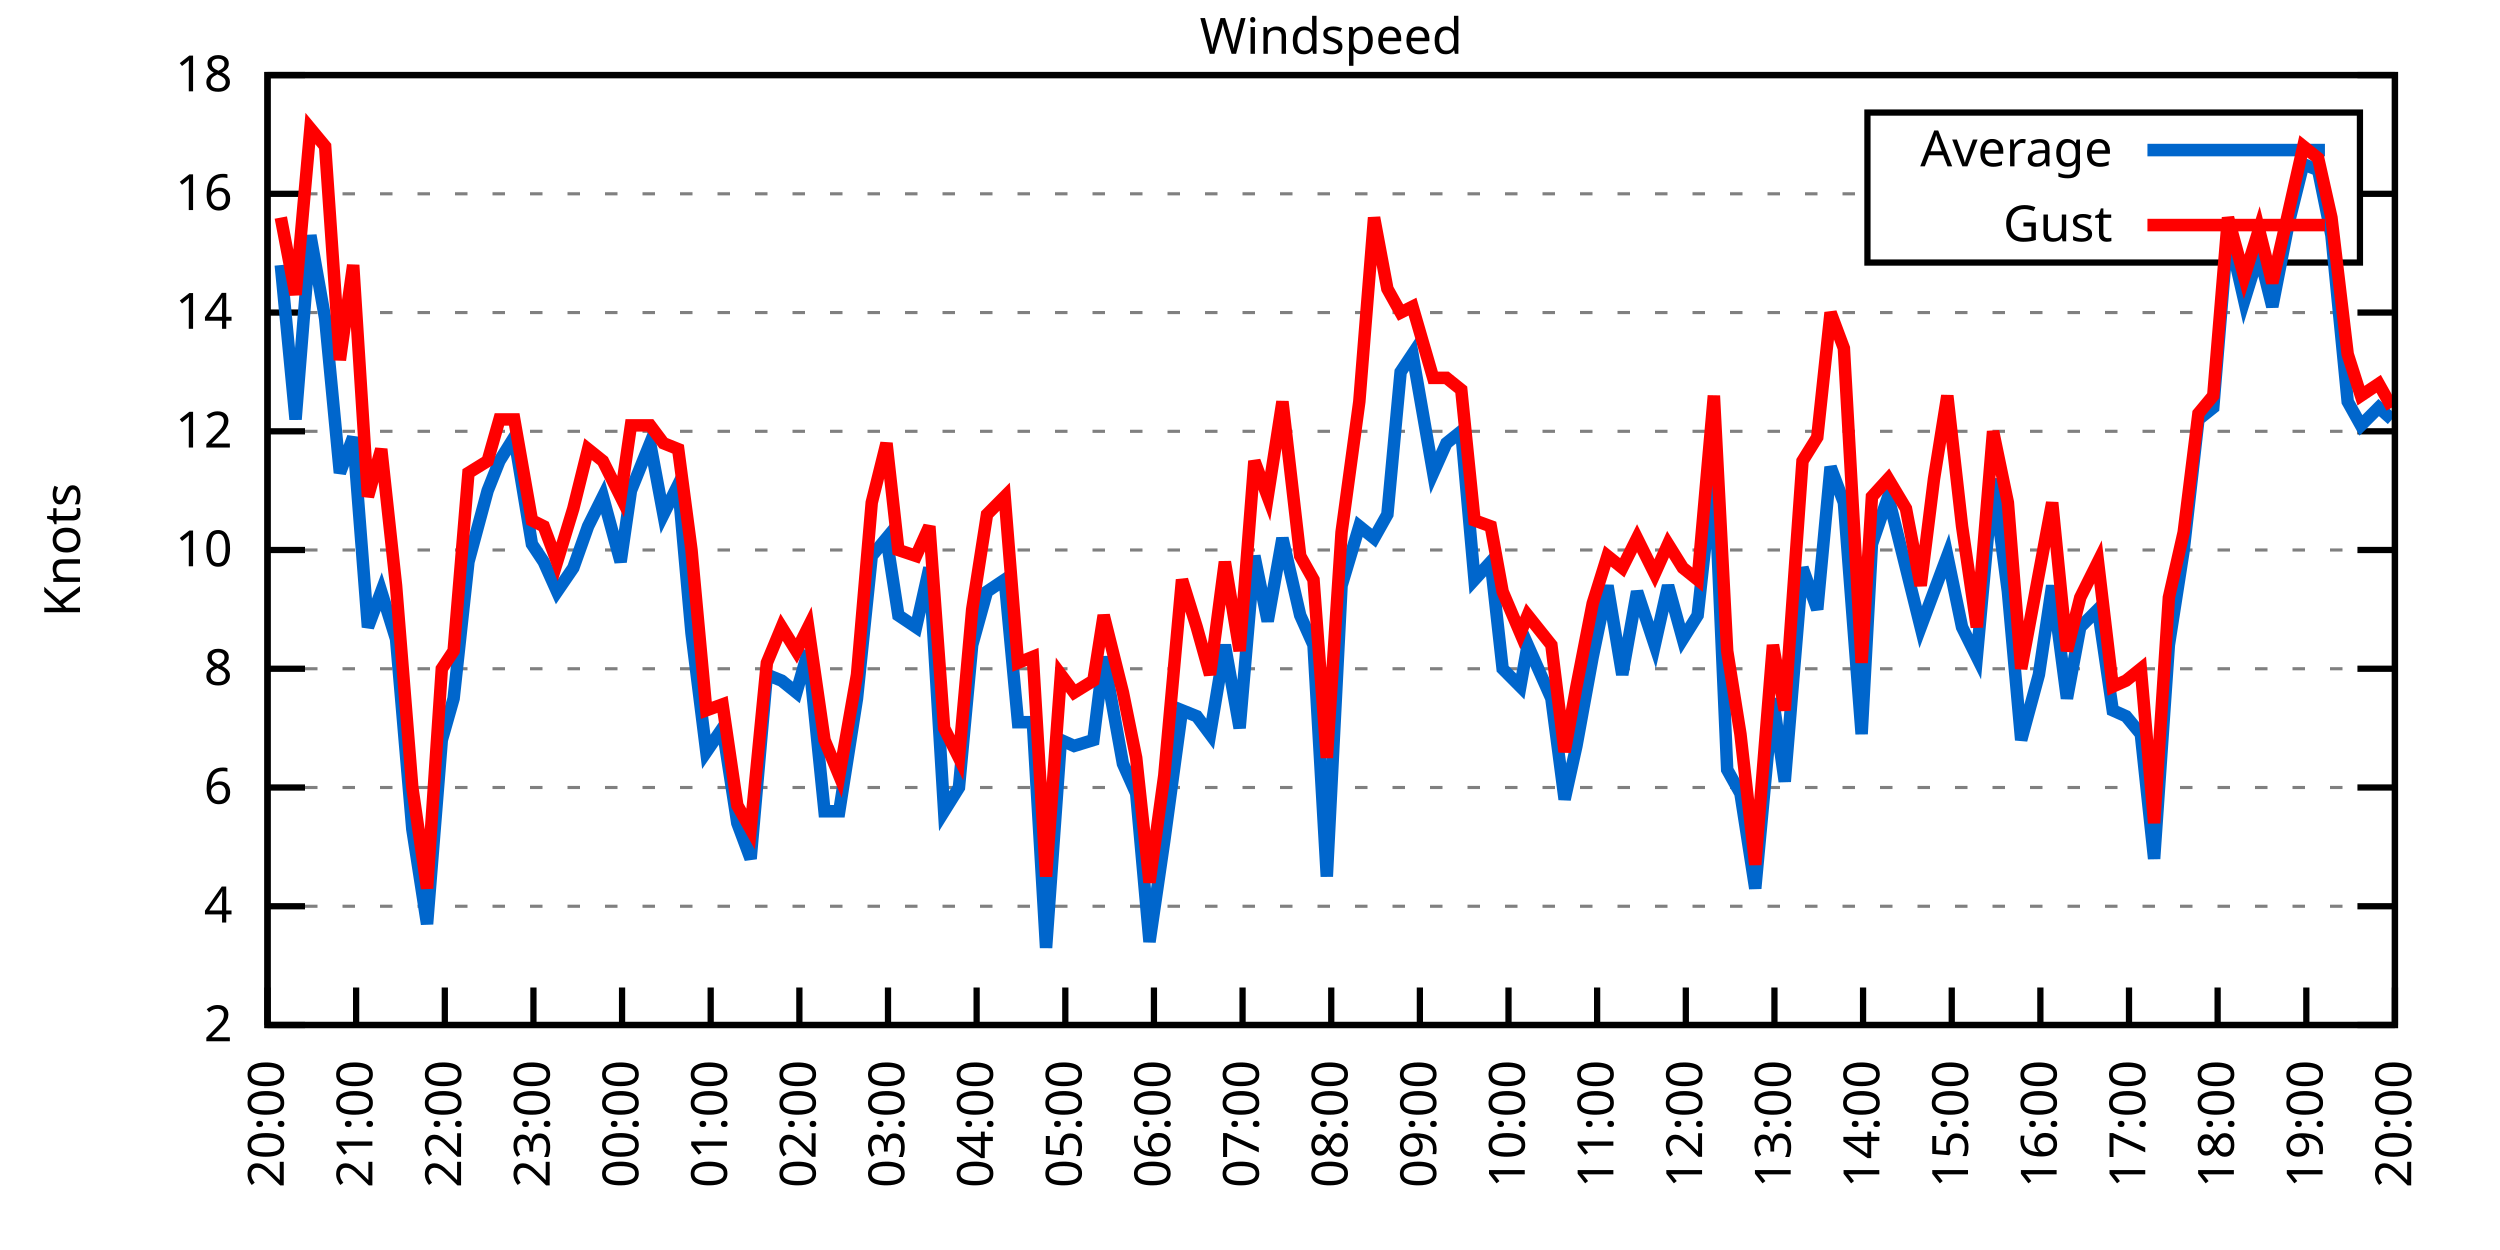
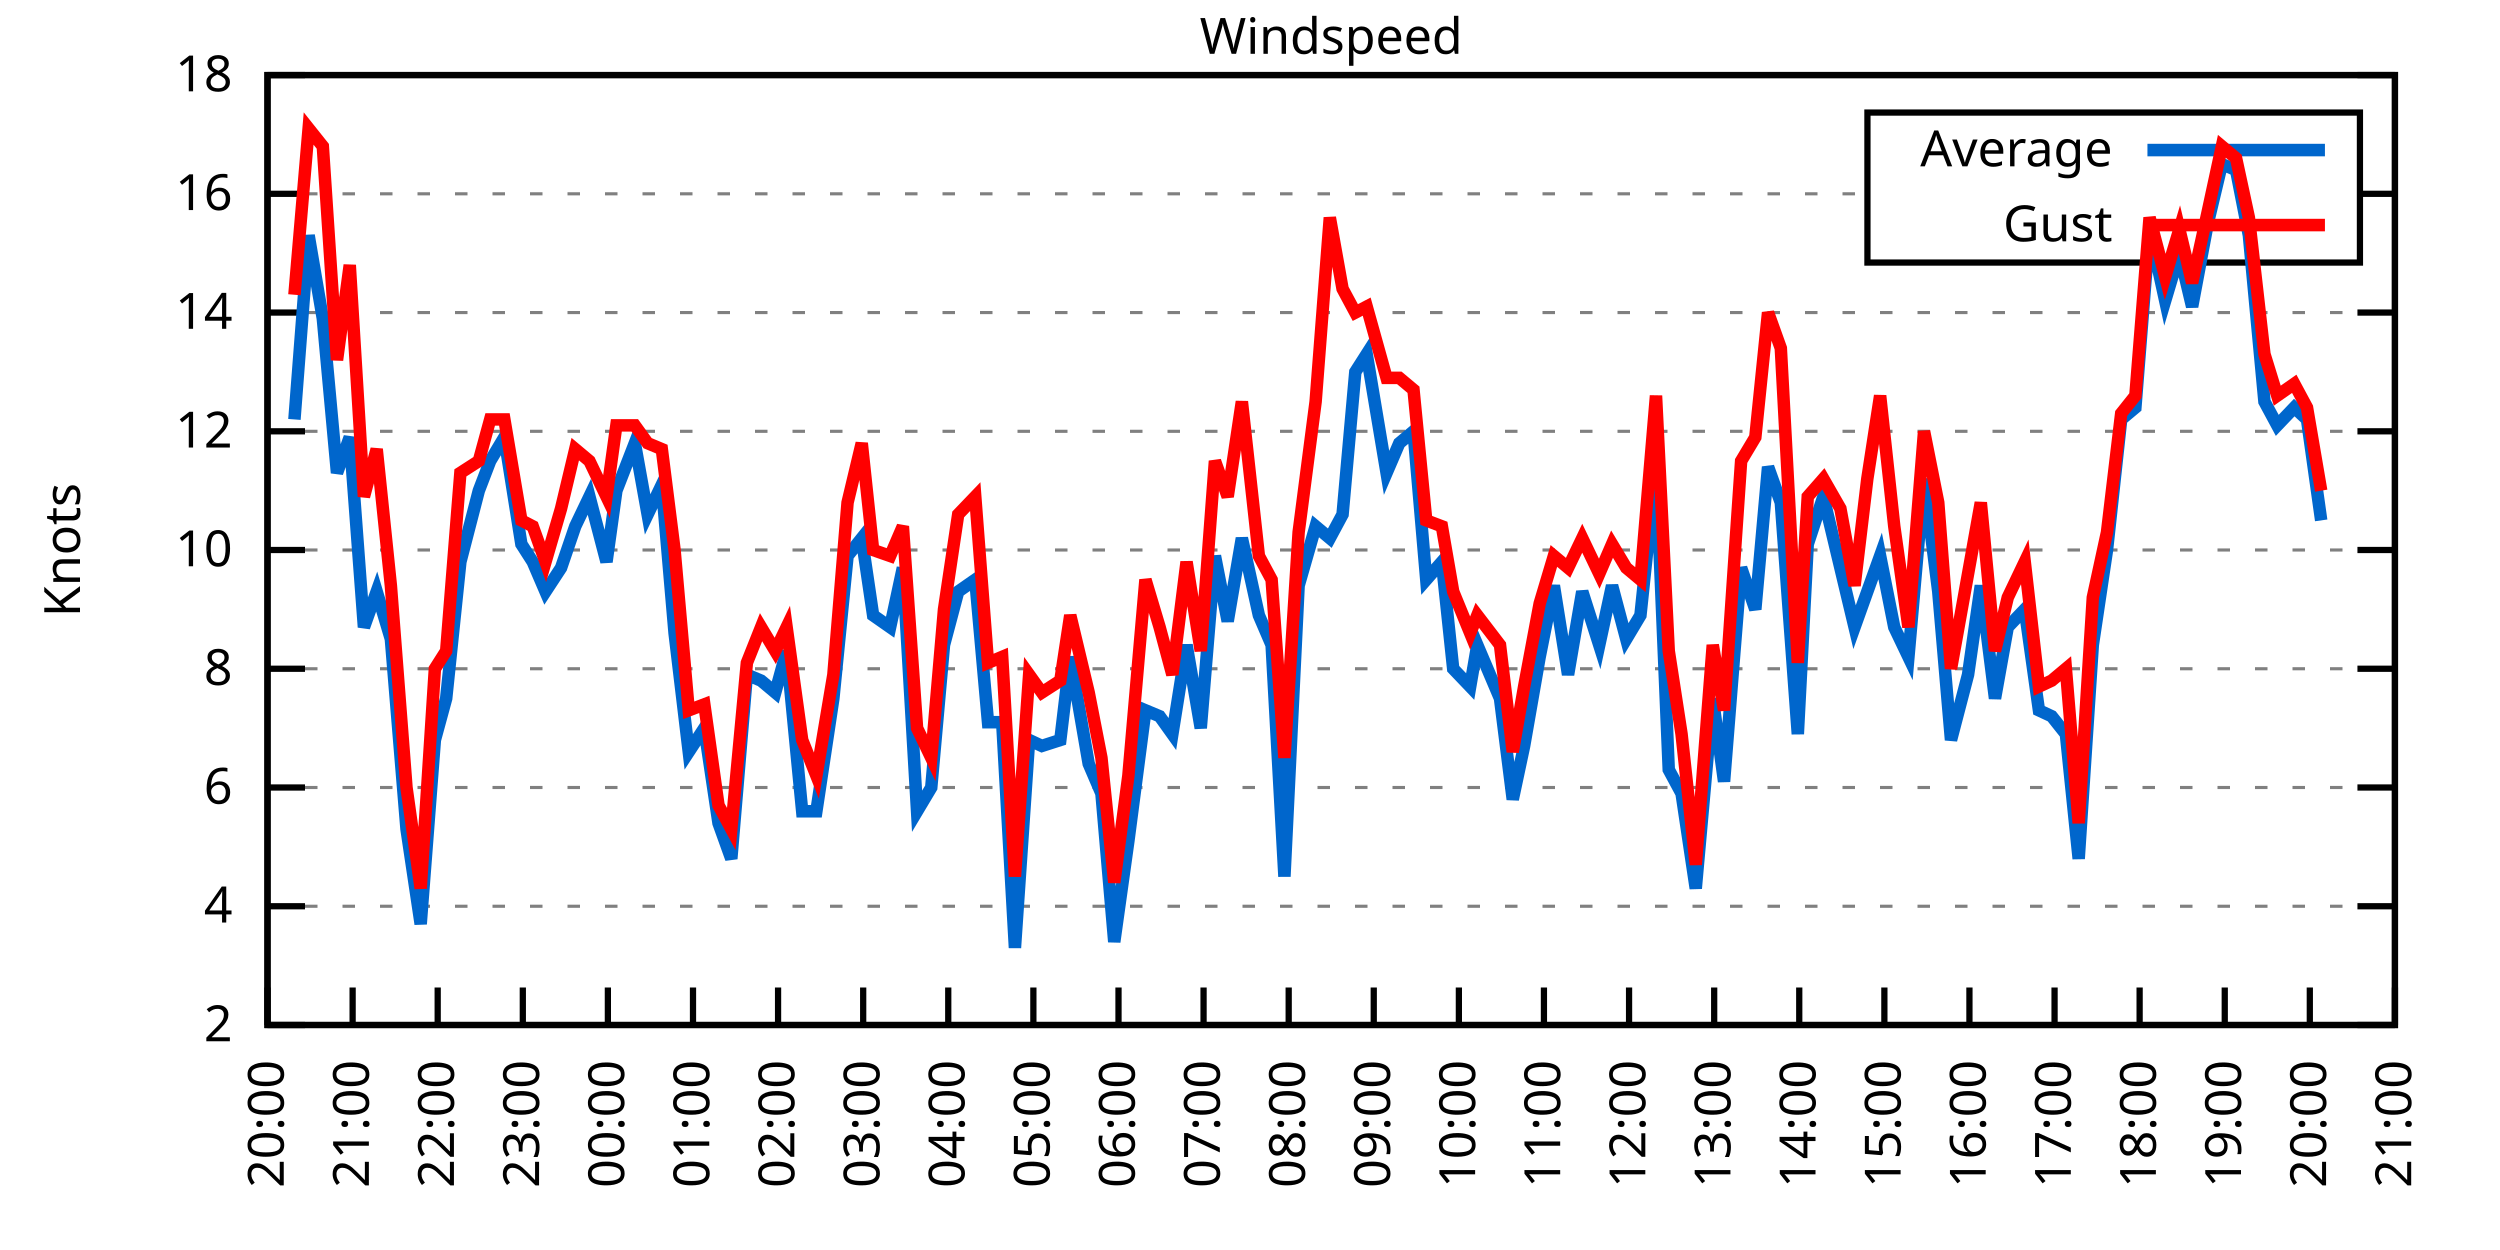
<svg xmlns="http://www.w3.org/2000/svg" xmlns:xlink="http://www.w3.org/1999/xlink" width="400" height="200" viewBox="0 0 400 200">
  <g id="gnuplot_canvas">
    <rect x="0" y="0" width="400" height="200" fill="none" />
    <defs>
      <circle id="gpDot" r="0.5" stroke-width="0.5" stroke="currentColor" />
      <path id="gpPt0" stroke-width="0.333" stroke="currentColor" d="M-1,0 h2 M0,-1 v2" />
      <path id="gpPt1" stroke-width="0.333" stroke="currentColor" d="M-1,-1 L1,1 M1,-1 L-1,1" />
      <path id="gpPt2" stroke-width="0.333" stroke="currentColor" d="M-1,0 L1,0 M0,-1 L0,1 M-1,-1 L1,1 M-1,1 L1,-1" />
      <rect id="gpPt3" stroke-width="0.333" stroke="currentColor" x="-1" y="-1" width="2" height="2" />
      <rect id="gpPt4" stroke-width="0.333" stroke="currentColor" fill="currentColor" x="-1" y="-1" width="2" height="2" />
      <circle id="gpPt5" stroke-width="0.333" stroke="currentColor" cx="0" cy="0" r="1" />
      <use xlink:href="#gpPt5" id="gpPt6" fill="currentColor" stroke="none" />
      <path id="gpPt7" stroke-width="0.333" stroke="currentColor" d="M0,-1.33 L-1.33,0.67 L1.33,0.67 z" />
      <use xlink:href="#gpPt7" id="gpPt8" fill="currentColor" stroke="none" />
      <use xlink:href="#gpPt7" id="gpPt9" stroke="currentColor" transform="rotate(180)" />
      <use xlink:href="#gpPt9" id="gpPt10" fill="currentColor" stroke="none" />
      <use xlink:href="#gpPt3" id="gpPt11" stroke="currentColor" transform="rotate(45)" />
      <use xlink:href="#gpPt11" id="gpPt12" fill="currentColor" stroke="none" />
      <path id="gpPt13" stroke-width="0.333" stroke="currentColor" d="M0,1.330 L1.265,0.411 L0.782,-1.067 L-0.782,-1.076 L-1.265,0.411 z" />
      <use xlink:href="#gpPt13" id="gpPt14" fill="currentColor" stroke="none" />
      <filter id="textbox" filterUnits="objectBoundingBox" x="0" y="0" height="1" width="1">
        <feFlood flood-color="white" flood-opacity="1" result="bgnd" />
        <feComposite in="SourceGraphic" in2="bgnd" operator="atop" />
      </filter>
      <filter id="greybox" filterUnits="objectBoundingBox" x="0" y="0" height="1" width="1">
        <feFlood flood-color="lightgrey" flood-opacity="1" result="grey" />
        <feComposite in="SourceGraphic" in2="grey" operator="atop" />
      </filter>
    </defs>
    <g fill="none" color="white" stroke="currentColor" stroke-width="1.00" stroke-linecap="butt" stroke-linejoin="miter">
</g>
    <g fill="none" color="black" stroke="currentColor" stroke-width="1.00" stroke-linecap="butt" stroke-linejoin="miter">
      <g stroke="none" shape-rendering="crispEdges">
        <polygon fill="rgb(255, 255, 255)" points="42.80,164.00 383.18,164.00 383.18,12.02 42.80,12.02 " />
      </g>
    </g>
    <g fill="none" color="black" stroke="currentColor" stroke-width="1.00" stroke-linecap="butt" stroke-linejoin="miter">
</g>
    <g fill="none" color="black" stroke="black" stroke-width="0.50" stroke-linecap="butt" stroke-linejoin="miter">
</g>
    <g fill="none" color="gray" stroke="currentColor" stroke-width="0.50" stroke-linecap="butt" stroke-linejoin="miter">
      <path stroke="gray" stroke-dasharray="2,4" class="gridline" d="M42.80,164.00 L383.19,164.00  " />
    </g>
    <g fill="none" color="gray" stroke="gray" stroke-width="1.00" stroke-linecap="butt" stroke-linejoin="miter">
</g>
    <g fill="none" color="black" stroke="currentColor" stroke-width="1.00" stroke-linecap="butt" stroke-linejoin="miter">
      <path stroke="black" d="M42.80,164.00 L48.80,164.00 M383.19,164.00 L377.19,164.00  " />
      <g transform="translate(37.20,166.60)" stroke="none" fill="black" font-family="Sans" font-size="8.00" text-anchor="end">
        <text>
          <tspan font-family="Sans"> 2</tspan>
        </text>
      </g>
    </g>
    <g fill="none" color="black" stroke="currentColor" stroke-width="1.00" stroke-linecap="butt" stroke-linejoin="miter">
</g>
    <g fill="none" color="black" stroke="black" stroke-width="0.50" stroke-linecap="butt" stroke-linejoin="miter">
</g>
    <g fill="none" color="gray" stroke="currentColor" stroke-width="0.50" stroke-linecap="butt" stroke-linejoin="miter">
      <path stroke="gray" stroke-dasharray="2,4" class="gridline" d="M42.80,145.00 L383.19,145.00  " />
    </g>
    <g fill="none" color="gray" stroke="gray" stroke-width="1.00" stroke-linecap="butt" stroke-linejoin="miter">
</g>
    <g fill="none" color="black" stroke="currentColor" stroke-width="1.00" stroke-linecap="butt" stroke-linejoin="miter">
      <path stroke="black" d="M42.80,145.00 L48.80,145.00 M383.19,145.00 L377.19,145.00  " />
      <g transform="translate(37.20,147.60)" stroke="none" fill="black" font-family="Sans" font-size="8.00" text-anchor="end">
        <text>
          <tspan font-family="Sans"> 4</tspan>
        </text>
      </g>
    </g>
    <g fill="none" color="black" stroke="currentColor" stroke-width="1.00" stroke-linecap="butt" stroke-linejoin="miter">
</g>
    <g fill="none" color="black" stroke="black" stroke-width="0.50" stroke-linecap="butt" stroke-linejoin="miter">
</g>
    <g fill="none" color="gray" stroke="currentColor" stroke-width="0.50" stroke-linecap="butt" stroke-linejoin="miter">
      <path stroke="gray" stroke-dasharray="2,4" class="gridline" d="M42.80,126.00 L383.19,126.00  " />
    </g>
    <g fill="none" color="gray" stroke="gray" stroke-width="1.00" stroke-linecap="butt" stroke-linejoin="miter">
</g>
    <g fill="none" color="black" stroke="currentColor" stroke-width="1.00" stroke-linecap="butt" stroke-linejoin="miter">
      <path stroke="black" d="M42.80,126.00 L48.80,126.00 M383.19,126.00 L377.19,126.00  " />
      <g transform="translate(37.20,128.60)" stroke="none" fill="black" font-family="Sans" font-size="8.00" text-anchor="end">
        <text>
          <tspan font-family="Sans"> 6</tspan>
        </text>
      </g>
    </g>
    <g fill="none" color="black" stroke="currentColor" stroke-width="1.00" stroke-linecap="butt" stroke-linejoin="miter">
</g>
    <g fill="none" color="black" stroke="black" stroke-width="0.50" stroke-linecap="butt" stroke-linejoin="miter">
</g>
    <g fill="none" color="gray" stroke="currentColor" stroke-width="0.50" stroke-linecap="butt" stroke-linejoin="miter">
      <path stroke="gray" stroke-dasharray="2,4" class="gridline" d="M42.80,107.00 L383.19,107.00  " />
    </g>
    <g fill="none" color="gray" stroke="gray" stroke-width="1.00" stroke-linecap="butt" stroke-linejoin="miter">
</g>
    <g fill="none" color="black" stroke="currentColor" stroke-width="1.00" stroke-linecap="butt" stroke-linejoin="miter">
      <path stroke="black" d="M42.80,107.00 L48.80,107.00 M383.19,107.00 L377.19,107.00  " />
      <g transform="translate(37.20,109.60)" stroke="none" fill="black" font-family="Sans" font-size="8.00" text-anchor="end">
        <text>
          <tspan font-family="Sans"> 8</tspan>
        </text>
      </g>
    </g>
    <g fill="none" color="black" stroke="currentColor" stroke-width="1.00" stroke-linecap="butt" stroke-linejoin="miter">
</g>
    <g fill="none" color="black" stroke="black" stroke-width="0.50" stroke-linecap="butt" stroke-linejoin="miter">
</g>
    <g fill="none" color="gray" stroke="currentColor" stroke-width="0.50" stroke-linecap="butt" stroke-linejoin="miter">
      <path stroke="gray" stroke-dasharray="2,4" class="gridline" d="M42.80,88.00 L383.19,88.00  " />
    </g>
    <g fill="none" color="gray" stroke="gray" stroke-width="1.00" stroke-linecap="butt" stroke-linejoin="miter">
</g>
    <g fill="none" color="black" stroke="currentColor" stroke-width="1.00" stroke-linecap="butt" stroke-linejoin="miter">
      <path stroke="black" d="M42.80,88.00 L48.80,88.00 M383.19,88.00 L377.19,88.00  " />
      <g transform="translate(37.20,90.60)" stroke="none" fill="black" font-family="Sans" font-size="8.00" text-anchor="end">
        <text>
          <tspan font-family="Sans"> 10</tspan>
        </text>
      </g>
    </g>
    <g fill="none" color="black" stroke="currentColor" stroke-width="1.00" stroke-linecap="butt" stroke-linejoin="miter">
</g>
    <g fill="none" color="black" stroke="black" stroke-width="0.50" stroke-linecap="butt" stroke-linejoin="miter">
</g>
    <g fill="none" color="gray" stroke="currentColor" stroke-width="0.50" stroke-linecap="butt" stroke-linejoin="miter">
      <path stroke="gray" stroke-dasharray="2,4" class="gridline" d="M42.80,69.01 L383.19,69.01  " />
    </g>
    <g fill="none" color="gray" stroke="gray" stroke-width="1.00" stroke-linecap="butt" stroke-linejoin="miter">
</g>
    <g fill="none" color="black" stroke="currentColor" stroke-width="1.00" stroke-linecap="butt" stroke-linejoin="miter">
      <path stroke="black" d="M42.80,69.01 L48.80,69.01 M383.19,69.01 L377.19,69.01  " />
      <g transform="translate(37.20,71.61)" stroke="none" fill="black" font-family="Sans" font-size="8.00" text-anchor="end">
        <text>
          <tspan font-family="Sans"> 12</tspan>
        </text>
      </g>
    </g>
    <g fill="none" color="black" stroke="currentColor" stroke-width="1.00" stroke-linecap="butt" stroke-linejoin="miter">
</g>
    <g fill="none" color="black" stroke="black" stroke-width="0.50" stroke-linecap="butt" stroke-linejoin="miter">
</g>
    <g fill="none" color="gray" stroke="currentColor" stroke-width="0.50" stroke-linecap="butt" stroke-linejoin="miter">
      <path stroke="gray" stroke-dasharray="2,4" class="gridline" d="M42.80,50.01 L383.19,50.01  " />
    </g>
    <g fill="none" color="gray" stroke="gray" stroke-width="1.00" stroke-linecap="butt" stroke-linejoin="miter">
</g>
    <g fill="none" color="black" stroke="currentColor" stroke-width="1.00" stroke-linecap="butt" stroke-linejoin="miter">
      <path stroke="black" d="M42.80,50.01 L48.80,50.01 M383.19,50.01 L377.19,50.01  " />
      <g transform="translate(37.20,52.61)" stroke="none" fill="black" font-family="Sans" font-size="8.00" text-anchor="end">
        <text>
          <tspan font-family="Sans"> 14</tspan>
        </text>
      </g>
    </g>
    <g fill="none" color="black" stroke="currentColor" stroke-width="1.00" stroke-linecap="butt" stroke-linejoin="miter">
</g>
    <g fill="none" color="black" stroke="black" stroke-width="0.50" stroke-linecap="butt" stroke-linejoin="miter">
</g>
    <g fill="none" color="gray" stroke="currentColor" stroke-width="0.50" stroke-linecap="butt" stroke-linejoin="miter">
      <path stroke="gray" stroke-dasharray="2,4" class="gridline" d="M42.80,31.01 L298.79,31.01 M377.59,31.01 L383.19,31.01  " />
    </g>
    <g fill="none" color="gray" stroke="gray" stroke-width="1.00" stroke-linecap="butt" stroke-linejoin="miter">
</g>
    <g fill="none" color="black" stroke="currentColor" stroke-width="1.00" stroke-linecap="butt" stroke-linejoin="miter">
      <path stroke="black" d="M42.80,31.01 L48.80,31.01 M383.19,31.01 L377.19,31.01  " />
      <g transform="translate(37.20,33.61)" stroke="none" fill="black" font-family="Sans" font-size="8.00" text-anchor="end">
        <text>
          <tspan font-family="Sans"> 16</tspan>
        </text>
      </g>
    </g>
    <g fill="none" color="black" stroke="currentColor" stroke-width="1.00" stroke-linecap="butt" stroke-linejoin="miter">
</g>
    <g fill="none" color="black" stroke="black" stroke-width="0.50" stroke-linecap="butt" stroke-linejoin="miter">
</g>
    <g fill="none" color="gray" stroke="currentColor" stroke-width="0.50" stroke-linecap="butt" stroke-linejoin="miter">
      <path stroke="gray" stroke-dasharray="2,4" class="gridline" d="M42.80,12.01 L383.19,12.01  " />
    </g>
    <g fill="none" color="gray" stroke="gray" stroke-width="1.00" stroke-linecap="butt" stroke-linejoin="miter">
</g>
    <g fill="none" color="black" stroke="currentColor" stroke-width="1.00" stroke-linecap="butt" stroke-linejoin="miter">
      <path stroke="black" d="M42.80,12.01 L48.80,12.01 M383.19,12.01 L377.19,12.01  " />
      <g transform="translate(37.20,14.61)" stroke="none" fill="black" font-family="Sans" font-size="8.00" text-anchor="end">
        <text>
          <tspan font-family="Sans"> 18</tspan>
        </text>
      </g>
    </g>
    <g fill="none" color="black" stroke="currentColor" stroke-width="1.00" stroke-linecap="butt" stroke-linejoin="miter">
      <path stroke="black" d="M42.80,164.00 L42.80,158.00  " />
      <g transform="translate(45.40,169.60) rotate(270.00)" stroke="none" fill="black" font-family="Sans" font-size="8.00" text-anchor="end">
        <text>
          <tspan font-family="Sans">20:00</tspan>
        </text>
      </g>
    </g>
    <g fill="none" color="black" stroke="currentColor" stroke-width="1.00" stroke-linecap="butt" stroke-linejoin="miter">
-       <path stroke="black" d="M56.98,164.00 L56.98,158.00  " />
-       <g transform="translate(59.58,169.60) rotate(270.00)" stroke="none" fill="black" font-family="Sans" font-size="8.00" text-anchor="end">
+       <path stroke="black" d="M56.42,164.00 L56.42,158.00  " />
+       <g transform="translate(59.02,169.60) rotate(270.00)" stroke="none" fill="black" font-family="Sans" font-size="8.00" text-anchor="end">
        <text>
          <tspan font-family="Sans">21:00</tspan>
        </text>
      </g>
    </g>
    <g fill="none" color="black" stroke="currentColor" stroke-width="1.00" stroke-linecap="butt" stroke-linejoin="miter">
-       <path stroke="black" d="M71.17,164.00 L71.17,158.00  " />
-       <g transform="translate(73.77,169.60) rotate(270.00)" stroke="none" fill="black" font-family="Sans" font-size="8.00" text-anchor="end">
+       <path stroke="black" d="M70.03,164.00 L70.03,158.00  " />
+       <g transform="translate(72.63,169.60) rotate(270.00)" stroke="none" fill="black" font-family="Sans" font-size="8.00" text-anchor="end">
        <text>
          <tspan font-family="Sans">22:00</tspan>
        </text>
      </g>
    </g>
    <g fill="none" color="black" stroke="currentColor" stroke-width="1.00" stroke-linecap="butt" stroke-linejoin="miter">
-       <path stroke="black" d="M85.35,164.00 L85.35,158.00  " />
-       <g transform="translate(87.95,169.60) rotate(270.00)" stroke="none" fill="black" font-family="Sans" font-size="8.00" text-anchor="end">
+       <path stroke="black" d="M83.65,164.00 L83.65,158.00  " />
+       <g transform="translate(86.25,169.60) rotate(270.00)" stroke="none" fill="black" font-family="Sans" font-size="8.00" text-anchor="end">
        <text>
          <tspan font-family="Sans">23:00</tspan>
        </text>
      </g>
    </g>
    <g fill="none" color="black" stroke="currentColor" stroke-width="1.00" stroke-linecap="butt" stroke-linejoin="miter">
-       <path stroke="black" d="M99.53,164.00 L99.53,158.00  " />
-       <g transform="translate(102.13,169.60) rotate(270.00)" stroke="none" fill="black" font-family="Sans" font-size="8.00" text-anchor="end">
+       <path stroke="black" d="M97.26,164.00 L97.26,158.00  " />
+       <g transform="translate(99.86,169.60) rotate(270.00)" stroke="none" fill="black" font-family="Sans" font-size="8.00" text-anchor="end">
        <text>
          <tspan font-family="Sans">00:00</tspan>
        </text>
      </g>
    </g>
    <g fill="none" color="black" stroke="currentColor" stroke-width="1.00" stroke-linecap="butt" stroke-linejoin="miter">
-       <path stroke="black" d="M113.71,164.00 L113.71,158.00  " />
-       <g transform="translate(116.31,169.60) rotate(270.00)" stroke="none" fill="black" font-family="Sans" font-size="8.00" text-anchor="end">
+       <path stroke="black" d="M110.88,164.00 L110.88,158.00  " />
+       <g transform="translate(113.48,169.60) rotate(270.00)" stroke="none" fill="black" font-family="Sans" font-size="8.00" text-anchor="end">
        <text>
          <tspan font-family="Sans">01:00</tspan>
        </text>
      </g>
    </g>
    <g fill="none" color="black" stroke="currentColor" stroke-width="1.00" stroke-linecap="butt" stroke-linejoin="miter">
-       <path stroke="black" d="M127.90,164.00 L127.90,158.00  " />
-       <g transform="translate(130.50,169.60) rotate(270.00)" stroke="none" fill="black" font-family="Sans" font-size="8.00" text-anchor="end">
+       <path stroke="black" d="M124.49,164.00 L124.49,158.00  " />
+       <g transform="translate(127.09,169.60) rotate(270.00)" stroke="none" fill="black" font-family="Sans" font-size="8.00" text-anchor="end">
        <text>
          <tspan font-family="Sans">02:00</tspan>
        </text>
      </g>
    </g>
    <g fill="none" color="black" stroke="currentColor" stroke-width="1.00" stroke-linecap="butt" stroke-linejoin="miter">
-       <path stroke="black" d="M142.08,164.00 L142.08,158.00  " />
-       <g transform="translate(144.68,169.60) rotate(270.00)" stroke="none" fill="black" font-family="Sans" font-size="8.00" text-anchor="end">
+       <path stroke="black" d="M138.11,164.00 L138.11,158.00  " />
+       <g transform="translate(140.71,169.60) rotate(270.00)" stroke="none" fill="black" font-family="Sans" font-size="8.00" text-anchor="end">
        <text>
          <tspan font-family="Sans">03:00</tspan>
        </text>
      </g>
    </g>
    <g fill="none" color="black" stroke="currentColor" stroke-width="1.00" stroke-linecap="butt" stroke-linejoin="miter">
-       <path stroke="black" d="M156.26,164.00 L156.26,158.00  " />
-       <g transform="translate(158.86,169.60) rotate(270.00)" stroke="none" fill="black" font-family="Sans" font-size="8.00" text-anchor="end">
+       <path stroke="black" d="M151.72,164.00 L151.72,158.00  " />
+       <g transform="translate(154.32,169.60) rotate(270.00)" stroke="none" fill="black" font-family="Sans" font-size="8.00" text-anchor="end">
        <text>
          <tspan font-family="Sans">04:00</tspan>
        </text>
      </g>
    </g>
    <g fill="none" color="black" stroke="currentColor" stroke-width="1.00" stroke-linecap="butt" stroke-linejoin="miter">
-       <path stroke="black" d="M170.45,164.00 L170.45,158.00  " />
-       <g transform="translate(173.05,169.60) rotate(270.00)" stroke="none" fill="black" font-family="Sans" font-size="8.00" text-anchor="end">
+       <path stroke="black" d="M165.34,164.00 L165.34,158.00  " />
+       <g transform="translate(167.94,169.60) rotate(270.00)" stroke="none" fill="black" font-family="Sans" font-size="8.00" text-anchor="end">
        <text>
          <tspan font-family="Sans">05:00</tspan>
        </text>
      </g>
    </g>
    <g fill="none" color="black" stroke="currentColor" stroke-width="1.00" stroke-linecap="butt" stroke-linejoin="miter">
-       <path stroke="black" d="M184.63,164.00 L184.63,158.00  " />
-       <g transform="translate(187.23,169.60) rotate(270.00)" stroke="none" fill="black" font-family="Sans" font-size="8.00" text-anchor="end">
+       <path stroke="black" d="M178.96,164.00 L178.96,158.00  " />
+       <g transform="translate(181.56,169.60) rotate(270.00)" stroke="none" fill="black" font-family="Sans" font-size="8.00" text-anchor="end">
        <text>
          <tspan font-family="Sans">06:00</tspan>
        </text>
      </g>
    </g>
    <g fill="none" color="black" stroke="currentColor" stroke-width="1.00" stroke-linecap="butt" stroke-linejoin="miter">
-       <path stroke="black" d="M198.81,164.00 L198.81,158.00  " />
-       <g transform="translate(201.41,169.60) rotate(270.00)" stroke="none" fill="black" font-family="Sans" font-size="8.00" text-anchor="end">
+       <path stroke="black" d="M192.57,164.00 L192.57,158.00  " />
+       <g transform="translate(195.17,169.60) rotate(270.00)" stroke="none" fill="black" font-family="Sans" font-size="8.00" text-anchor="end">
        <text>
          <tspan font-family="Sans">07:00</tspan>
        </text>
      </g>
    </g>
    <g fill="none" color="black" stroke="currentColor" stroke-width="1.00" stroke-linecap="butt" stroke-linejoin="miter">
-       <path stroke="black" d="M213.00,164.00 L213.00,158.00  " />
-       <g transform="translate(215.60,169.60) rotate(270.00)" stroke="none" fill="black" font-family="Sans" font-size="8.00" text-anchor="end">
+       <path stroke="black" d="M206.19,164.00 L206.19,158.00  " />
+       <g transform="translate(208.79,169.60) rotate(270.00)" stroke="none" fill="black" font-family="Sans" font-size="8.00" text-anchor="end">
        <text>
          <tspan font-family="Sans">08:00</tspan>
        </text>
      </g>
    </g>
    <g fill="none" color="black" stroke="currentColor" stroke-width="1.00" stroke-linecap="butt" stroke-linejoin="miter">
-       <path stroke="black" d="M227.18,164.00 L227.18,158.00  " />
-       <g transform="translate(229.78,169.60) rotate(270.00)" stroke="none" fill="black" font-family="Sans" font-size="8.00" text-anchor="end">
+       <path stroke="black" d="M219.80,164.00 L219.80,158.00  " />
+       <g transform="translate(222.40,169.60) rotate(270.00)" stroke="none" fill="black" font-family="Sans" font-size="8.00" text-anchor="end">
        <text>
          <tspan font-family="Sans">09:00</tspan>
        </text>
      </g>
    </g>
    <g fill="none" color="black" stroke="currentColor" stroke-width="1.00" stroke-linecap="butt" stroke-linejoin="miter">
-       <path stroke="black" d="M241.36,164.00 L241.36,158.00  " />
-       <g transform="translate(243.96,169.60) rotate(270.00)" stroke="none" fill="black" font-family="Sans" font-size="8.00" text-anchor="end">
+       <path stroke="black" d="M233.42,164.00 L233.42,158.00  " />
+       <g transform="translate(236.02,169.60) rotate(270.00)" stroke="none" fill="black" font-family="Sans" font-size="8.00" text-anchor="end">
        <text>
          <tspan font-family="Sans">10:00</tspan>
        </text>
      </g>
    </g>
    <g fill="none" color="black" stroke="currentColor" stroke-width="1.00" stroke-linecap="butt" stroke-linejoin="miter">
-       <path stroke="black" d="M255.54,164.00 L255.54,158.00  " />
-       <g transform="translate(258.14,169.60) rotate(270.00)" stroke="none" fill="black" font-family="Sans" font-size="8.00" text-anchor="end">
+       <path stroke="black" d="M247.03,164.00 L247.03,158.00  " />
+       <g transform="translate(249.63,169.60) rotate(270.00)" stroke="none" fill="black" font-family="Sans" font-size="8.00" text-anchor="end">
        <text>
          <tspan font-family="Sans">11:00</tspan>
        </text>
      </g>
    </g>
    <g fill="none" color="black" stroke="currentColor" stroke-width="1.00" stroke-linecap="butt" stroke-linejoin="miter">
-       <path stroke="black" d="M269.73,164.00 L269.73,158.00  " />
-       <g transform="translate(272.33,169.60) rotate(270.00)" stroke="none" fill="black" font-family="Sans" font-size="8.00" text-anchor="end">
+       <path stroke="black" d="M260.65,164.00 L260.65,158.00  " />
+       <g transform="translate(263.25,169.60) rotate(270.00)" stroke="none" fill="black" font-family="Sans" font-size="8.00" text-anchor="end">
        <text>
          <tspan font-family="Sans">12:00</tspan>
        </text>
      </g>
    </g>
    <g fill="none" color="black" stroke="currentColor" stroke-width="1.00" stroke-linecap="butt" stroke-linejoin="miter">
-       <path stroke="black" d="M283.91,164.00 L283.91,158.00  " />
-       <g transform="translate(286.51,169.60) rotate(270.00)" stroke="none" fill="black" font-family="Sans" font-size="8.00" text-anchor="end">
+       <path stroke="black" d="M274.27,164.00 L274.27,158.00  " />
+       <g transform="translate(276.87,169.60) rotate(270.00)" stroke="none" fill="black" font-family="Sans" font-size="8.00" text-anchor="end">
        <text>
          <tspan font-family="Sans">13:00</tspan>
        </text>
      </g>
    </g>
    <g fill="none" color="black" stroke="currentColor" stroke-width="1.00" stroke-linecap="butt" stroke-linejoin="miter">
-       <path stroke="black" d="M298.09,164.00 L298.09,158.00  " />
-       <g transform="translate(300.69,169.60) rotate(270.00)" stroke="none" fill="black" font-family="Sans" font-size="8.00" text-anchor="end">
+       <path stroke="black" d="M287.88,164.00 L287.88,158.00  " />
+       <g transform="translate(290.48,169.60) rotate(270.00)" stroke="none" fill="black" font-family="Sans" font-size="8.00" text-anchor="end">
        <text>
          <tspan font-family="Sans">14:00</tspan>
        </text>
      </g>
    </g>
    <g fill="none" color="black" stroke="currentColor" stroke-width="1.00" stroke-linecap="butt" stroke-linejoin="miter">
-       <path stroke="black" d="M312.28,164.00 L312.28,158.00  " />
-       <g transform="translate(314.88,169.60) rotate(270.00)" stroke="none" fill="black" font-family="Sans" font-size="8.00" text-anchor="end">
+       <path stroke="black" d="M301.50,164.00 L301.50,158.00  " />
+       <g transform="translate(304.10,169.60) rotate(270.00)" stroke="none" fill="black" font-family="Sans" font-size="8.00" text-anchor="end">
        <text>
          <tspan font-family="Sans">15:00</tspan>
        </text>
      </g>
    </g>
    <g fill="none" color="black" stroke="currentColor" stroke-width="1.00" stroke-linecap="butt" stroke-linejoin="miter">
-       <path stroke="black" d="M326.46,164.00 L326.46,158.00  " />
-       <g transform="translate(329.06,169.60) rotate(270.00)" stroke="none" fill="black" font-family="Sans" font-size="8.00" text-anchor="end">
+       <path stroke="black" d="M315.11,164.00 L315.11,158.00  " />
+       <g transform="translate(317.71,169.60) rotate(270.00)" stroke="none" fill="black" font-family="Sans" font-size="8.00" text-anchor="end">
        <text>
          <tspan font-family="Sans">16:00</tspan>
        </text>
      </g>
    </g>
    <g fill="none" color="black" stroke="currentColor" stroke-width="1.00" stroke-linecap="butt" stroke-linejoin="miter">
-       <path stroke="black" d="M340.64,164.00 L340.64,158.00  " />
-       <g transform="translate(343.24,169.60) rotate(270.00)" stroke="none" fill="black" font-family="Sans" font-size="8.00" text-anchor="end">
+       <path stroke="black" d="M328.73,164.00 L328.73,158.00  " />
+       <g transform="translate(331.33,169.60) rotate(270.00)" stroke="none" fill="black" font-family="Sans" font-size="8.00" text-anchor="end">
        <text>
          <tspan font-family="Sans">17:00</tspan>
        </text>
      </g>
    </g>
    <g fill="none" color="black" stroke="currentColor" stroke-width="1.00" stroke-linecap="butt" stroke-linejoin="miter">
-       <path stroke="black" d="M354.82,164.00 L354.82,158.00  " />
-       <g transform="translate(357.42,169.60) rotate(270.00)" stroke="none" fill="black" font-family="Sans" font-size="8.00" text-anchor="end">
+       <path stroke="black" d="M342.34,164.00 L342.34,158.00  " />
+       <g transform="translate(344.94,169.60) rotate(270.00)" stroke="none" fill="black" font-family="Sans" font-size="8.00" text-anchor="end">
        <text>
          <tspan font-family="Sans">18:00</tspan>
        </text>
      </g>
    </g>
    <g fill="none" color="black" stroke="currentColor" stroke-width="1.00" stroke-linecap="butt" stroke-linejoin="miter">
-       <path stroke="black" d="M369.01,164.00 L369.01,158.00  " />
-       <g transform="translate(371.61,169.60) rotate(270.00)" stroke="none" fill="black" font-family="Sans" font-size="8.00" text-anchor="end">
+       <path stroke="black" d="M355.96,164.00 L355.96,158.00  " />
+       <g transform="translate(358.56,169.60) rotate(270.00)" stroke="none" fill="black" font-family="Sans" font-size="8.00" text-anchor="end">
        <text>
          <tspan font-family="Sans">19:00</tspan>
+         </text>
+       </g>
+     </g>
+     <g fill="none" color="black" stroke="currentColor" stroke-width="1.00" stroke-linecap="butt" stroke-linejoin="miter">
+       <path stroke="black" d="M369.57,164.00 L369.57,158.00  " />
+       <g transform="translate(372.17,169.60) rotate(270.00)" stroke="none" fill="black" font-family="Sans" font-size="8.00" text-anchor="end">
+         <text>
+           <tspan font-family="Sans">20:00</tspan>
        </text>
      </g>
    </g>
    <g fill="none" color="black" stroke="currentColor" stroke-width="1.00" stroke-linecap="butt" stroke-linejoin="miter">
      <path stroke="black" d="M383.19,164.00 L383.19,158.00  " />
      <g transform="translate(385.79,169.60) rotate(270.00)" stroke="none" fill="black" font-family="Sans" font-size="8.00" text-anchor="end">
        <text>
-           <tspan font-family="Sans">20:00</tspan>
+           <tspan font-family="Sans">21:00</tspan>
        </text>
      </g>
    </g>
    <g fill="none" color="black" stroke="currentColor" stroke-width="1.00" stroke-linecap="butt" stroke-linejoin="miter">
</g>
    <g fill="none" color="black" stroke="currentColor" stroke-width="1.00" stroke-linecap="butt" stroke-linejoin="miter">
      <path stroke="black" d="M42.80,12.01 L42.80,164.00 L383.19,164.00 L383.19,12.01 L42.80,12.01 Z  " />
    </g>
    <g fill="none" color="black" stroke="currentColor" stroke-width="1.00" stroke-linecap="butt" stroke-linejoin="miter">
</g>
    <g fill="none" color="black" stroke="currentColor" stroke-width="1.00" stroke-linecap="butt" stroke-linejoin="miter">
      <path stroke="black" d="M298.79,42.01 L298.79,18.01 L377.59,18.01 L377.59,42.01 L298.79,42.01 Z  " />
    </g>
    <g id="Windspeed_plot_1">
      <g fill="none" color="white" stroke="black" stroke-width="2.00" stroke-linecap="butt" stroke-linejoin="miter">
</g>
      <g fill="none" color="black" stroke="currentColor" stroke-width="2.00" stroke-linecap="butt" stroke-linejoin="miter">
        <g transform="translate(337.99,26.61)" stroke="none" fill="black" font-family="Sans" font-size="8.00" text-anchor="end">
          <text>
            <tspan font-family="Sans">Average</tspan>
          </text>
        </g>
      </g>
      <g fill="none" color="black" stroke="currentColor" stroke-width="2.00" stroke-linecap="butt" stroke-linejoin="miter">
-         <path stroke="rgb(  0, 102, 204)" d="M343.59,24.01 L371.99,24.01 M44.93,42.41 L47.29,67.11 L49.66,37.66 L52.02,50.96 L54.38,75.66 L56.51,69.96   L58.87,100.35 L61.00,94.65 L63.37,102.25 L65.97,132.65 L68.33,147.85 L70.69,118.40 L72.58,111.75 L74.95,89.90   L78.02,78.51 L79.91,73.76 L82.28,69.96 L85.11,87.06 L87.00,89.90 L89.13,94.65 L91.73,90.85 L94.09,84.21   L96.46,79.46 L99.30,89.90 L100.95,78.51 L104.02,70.91 L106.15,82.31 L108.51,77.56 L110.64,101.30 L113.01,120.30   L115.61,116.50 L117.97,131.70 L120.10,137.40 L122.70,107.95 L125.06,108.90 L127.42,110.80 L129.32,104.15 L131.92,129.80   L134.28,129.80 L137.12,111.75 L139.48,88.95 L141.84,86.11 L143.74,98.45 L146.57,100.35 L148.70,90.85 L151.06,129.80   L153.43,126.00 L155.55,103.20 L157.92,94.65 L160.75,92.75 L162.88,115.55 L165.25,115.55 L167.37,151.65 L169.74,118.40   L171.86,119.35 L174.94,118.40 L176.59,105.10 L179.67,122.20 L181.79,126.95 L183.92,150.70 L186.28,134.55 L189.12,113.65   L191.48,114.60 L193.61,117.45 L195.98,103.20 L198.34,116.50 L200.70,88.95 L202.83,99.40 L205.19,86.11 L208.03,98.45   L210.16,103.20 L212.29,140.25 L214.65,93.70 L217.49,84.21 L219.85,86.11 L221.98,82.31 L224.10,59.51 L226.00,56.66   L229.31,75.66 L231.43,70.91 L233.80,69.01 L235.92,92.75 L238.52,89.90 L240.42,107.00 L243.25,109.85 L244.43,103.20   L248.22,111.75 L250.34,127.90 L252.23,119.35 L254.83,105.10 L257.20,93.70 L259.56,107.95 L261.93,94.65 L264.76,103.20   L266.89,93.70 L269.25,102.25 L271.62,98.45 L274.22,74.71 L276.35,123.15 L278.47,126.95 L280.84,142.15 L283.67,111.75   L285.56,125.05 L288.40,90.85 L290.76,97.50 L292.89,74.71 L295.02,80.41 L297.86,117.45 L299.51,87.06 L302.11,79.46   L304.95,90.85 L307.31,100.35 L309.44,94.65 L311.57,88.95 L313.93,100.35 L316.29,105.10 L318.89,76.61 L321.26,94.65   L323.39,118.40 L326.22,107.95 L328.35,93.70 L330.71,111.75 L332.84,100.35 L335.68,97.50 L338.04,113.65 L340.17,114.60   L342.53,117.45 L344.66,137.40 L347.02,103.20 L349.39,88.00 L351.75,67.11 L354.12,65.21 L356.48,36.71 L359.08,48.11   L361.44,40.51 L363.57,49.06 L366.17,35.76 L368.53,26.26 L370.90,27.21 L373.03,37.66 L375.63,64.26 L377.75,68.06   L380.59,65.21 L382.72,67.11  " />
+         <path stroke="rgb(  0, 102, 204)" d="M343.59,24.01 L371.99,24.01 M47.11,67.11 L49.38,37.66 L51.65,50.96 L53.92,75.66 L55.96,69.96 L58.23,100.35   L60.27,94.65 L62.54,102.25 L65.04,132.65 L67.31,147.85 L69.58,118.40 L71.39,111.75 L73.66,89.90 L76.61,78.51   L78.43,73.76 L80.70,69.96 L83.42,87.06 L85.24,89.90 L87.28,94.65 L89.77,90.85 L92.04,84.21 L94.31,79.46   L97.04,89.90 L98.62,78.51 L101.57,70.91 L103.62,82.31 L105.89,77.56 L107.93,101.30 L110.20,120.30 L112.69,116.50   L114.96,131.70 L117.01,137.40 L119.50,107.95 L121.77,108.90 L124.04,110.80 L125.86,104.15 L128.35,129.80 L130.62,129.80   L133.34,111.75 L135.61,88.95 L137.88,86.11 L139.70,98.45 L142.42,100.35 L144.46,90.85 L146.73,129.80 L149.00,126.00   L151.04,103.20 L153.31,94.65 L156.04,92.75 L158.08,115.55 L160.35,115.55 L162.39,151.65 L164.66,118.40 L166.70,119.35   L169.65,118.40 L171.24,105.10 L174.19,122.20 L176.23,126.95 L178.28,150.70 L180.54,134.55 L183.27,113.65 L185.54,114.60   L187.58,117.45 L189.85,103.20 L192.12,116.50 L194.39,88.95 L196.43,99.40 L198.70,86.11 L201.42,98.45 L203.46,103.20   L205.51,140.25 L207.78,93.70 L210.50,84.21 L212.77,86.11 L214.81,82.31 L216.85,59.51 L218.67,56.66 L221.85,75.66   L223.89,70.91 L226.16,69.01 L228.20,92.75 L230.70,89.90 L232.51,107.00 L235.23,109.85 L236.37,103.20 L240.00,111.75   L242.04,127.90 L243.86,119.35 L246.35,105.10 L248.62,93.70 L250.89,107.95 L253.16,94.65 L255.88,103.20 L257.93,93.70   L260.20,102.25 L262.47,98.45 L264.96,74.71 L267.00,123.15 L269.05,126.95 L271.32,142.15 L274.04,111.75 L275.85,125.05   L278.58,90.85 L280.85,97.50 L282.89,74.71 L284.93,80.41 L287.65,117.45 L289.24,87.06 L291.74,79.46 L294.46,90.85   L296.73,100.35 L298.77,94.65 L300.82,88.95 L303.08,100.35 L305.35,105.10 L307.85,76.61 L310.12,94.65 L312.16,118.40   L314.89,107.95 L316.93,93.70 L319.20,111.75 L321.24,100.35 L323.96,97.50 L326.23,113.65 L328.27,114.60 L330.54,117.45   L332.59,137.40 L334.85,103.20 L337.12,88.00 L339.39,67.11 L341.66,65.21 L343.93,36.71 L346.43,48.11 L348.70,40.51   L350.74,49.06 L353.24,35.76 L355.50,26.26 L357.77,27.21 L359.82,37.66 L362.31,64.26 L364.36,68.06 L367.08,65.21   L369.12,67.11 L371.39,83.26  " />
      </g>
    </g>
    <g id="Windspeed_plot_2">
      <g fill="none" color="black" stroke="currentColor" stroke-width="2.00" stroke-linecap="butt" stroke-linejoin="miter">
        <g transform="translate(337.99,38.61)" stroke="none" fill="black" font-family="Sans" font-size="8.00" text-anchor="end">
          <text>
            <tspan font-family="Sans">Gust</tspan>
          </text>
        </g>
      </g>
      <g fill="none" color="black" stroke="currentColor" stroke-width="2.00" stroke-linecap="butt" stroke-linejoin="miter">
-         <path stroke="rgb(255,   0,   0)" d="M343.59,36.01 L371.99,36.01 M44.93,34.81 L47.29,47.16 L49.66,20.56 L52.02,23.41 L54.38,57.61 L56.51,42.41   L58.87,79.46 L61.00,71.86 L63.37,93.70 L65.97,126.00 L68.33,142.15 L70.69,107.00 L72.58,104.15 L74.95,75.66   L78.02,73.76 L79.91,67.11 L82.28,67.11 L85.11,83.26 L87.00,84.21 L89.13,89.90 L91.73,81.36 L94.09,71.86   L96.46,73.76 L99.30,79.46 L100.95,68.06 L104.02,68.06 L106.15,70.91 L108.51,71.86 L110.64,88.00 L113.01,113.65   L115.61,112.70 L117.97,128.85 L120.10,132.65 L122.70,106.05 L125.06,100.35 L127.42,104.15 L129.32,100.35 L131.92,118.40   L134.28,124.10 L137.12,107.95 L139.48,80.41 L141.84,70.91 L143.74,88.00 L146.57,88.95 L148.70,84.21 L151.06,116.50   L153.43,121.25 L155.55,97.50 L157.92,82.31 L160.75,79.46 L162.88,106.05 L165.25,105.10 L167.37,140.25 L169.74,107.95   L171.86,110.80 L174.94,108.90 L176.59,98.45 L179.67,110.80 L181.79,121.25 L183.92,141.20 L186.28,124.10 L189.12,92.75   L191.48,100.35 L193.61,107.95 L195.98,89.90 L198.34,104.15 L200.70,73.76 L202.83,79.46 L205.19,64.26 L208.03,88.95   L210.16,92.75 L212.29,121.25 L214.65,85.16 L217.49,64.26 L219.85,34.81 L221.98,46.21 L224.10,50.01 L226.00,49.06   L229.31,60.46 L231.43,60.46 L233.80,62.36 L235.92,83.26 L238.52,84.21 L240.42,94.65 L243.25,101.30 L244.43,98.45   L248.22,103.20 L250.34,120.30 L252.23,109.85 L254.83,96.55 L257.20,88.95 L259.56,90.85 L261.93,86.11 L264.76,91.80   L266.89,87.06 L269.25,90.85 L271.62,92.75 L274.22,63.31 L276.35,104.15 L278.47,117.45 L280.84,138.35 L283.67,103.20   L285.56,113.65 L288.40,73.76 L290.76,69.96 L292.89,50.01 L295.02,55.71 L297.86,106.05 L299.51,79.46 L302.11,76.61   L304.95,81.36 L307.31,93.70 L309.44,76.61 L311.57,63.31 L313.93,84.21 L316.29,100.35 L318.89,69.01 L321.26,80.41   L323.39,107.00 L326.22,91.80 L328.35,80.41 L330.71,104.15 L332.84,95.60 L335.68,89.90 L338.04,109.85 L340.17,108.90   L342.53,107.00 L344.66,131.70 L347.02,95.60 L349.39,85.16 L351.75,66.16 L354.12,63.31 L356.48,34.81 L359.08,44.31   L361.44,36.71 L363.57,45.26 L366.17,33.86 L368.53,23.41 L370.90,25.31 L373.03,34.81 L375.63,56.66 L377.75,63.31   L380.59,61.41 L382.72,65.21  " />
+         <path stroke="rgb(255,   0,   0)" d="M343.59,36.01 L371.99,36.01 M47.11,47.16 L49.38,20.56 L51.65,23.41 L53.92,57.61 L55.96,42.41 L58.23,79.46   L60.27,71.86 L62.54,93.70 L65.04,126.00 L67.31,142.15 L69.58,107.00 L71.39,104.15 L73.66,75.66 L76.61,73.76   L78.43,67.11 L80.70,67.11 L83.42,83.26 L85.24,84.21 L87.28,89.90 L89.77,81.36 L92.04,71.86 L94.31,73.76   L97.04,79.46 L98.62,68.06 L101.57,68.06 L103.62,70.91 L105.89,71.86 L107.93,88.00 L110.20,113.65 L112.69,112.70   L114.96,128.85 L117.01,132.65 L119.50,106.05 L121.77,100.35 L124.04,104.15 L125.86,100.35 L128.35,118.40 L130.62,124.10   L133.34,107.95 L135.61,80.41 L137.88,70.91 L139.70,88.00 L142.42,88.95 L144.46,84.21 L146.73,116.50 L149.00,121.25   L151.04,97.50 L153.31,82.31 L156.04,79.46 L158.08,106.05 L160.35,105.10 L162.39,140.25 L164.66,107.95 L166.70,110.80   L169.65,108.90 L171.24,98.45 L174.19,110.80 L176.23,121.25 L178.28,141.20 L180.54,124.10 L183.27,92.75 L185.54,100.35   L187.58,107.95 L189.85,89.90 L192.12,104.15 L194.39,73.76 L196.43,79.46 L198.70,64.26 L201.42,88.95 L203.46,92.75   L205.51,121.25 L207.78,85.16 L210.50,64.26 L212.77,34.81 L214.81,46.21 L216.85,50.01 L218.67,49.06 L221.85,60.46   L223.89,60.46 L226.16,62.36 L228.20,83.26 L230.70,84.21 L232.51,94.65 L235.23,101.30 L236.37,98.45 L240.00,103.20   L242.04,120.30 L243.86,109.85 L246.35,96.55 L248.62,88.95 L250.89,90.85 L253.16,86.11 L255.88,91.80 L257.93,87.06   L260.20,90.85 L262.47,92.75 L264.96,63.31 L267.00,104.15 L269.05,117.45 L271.32,138.35 L274.04,103.20 L275.85,113.65   L278.58,73.76 L280.85,69.96 L282.89,50.01 L284.93,55.71 L287.65,106.05 L289.24,79.46 L291.74,76.61 L294.46,81.36   L296.73,93.70 L298.77,76.61 L300.82,63.31 L303.08,84.21 L305.35,100.35 L307.85,69.01 L310.12,80.41 L312.16,107.00   L314.89,91.80 L316.93,80.41 L319.20,104.15 L321.24,95.60 L323.96,89.90 L326.23,109.85 L328.27,108.90 L330.54,107.00   L332.59,131.70 L334.85,95.60 L337.12,85.16 L339.39,66.16 L341.66,63.31 L343.93,34.81 L346.43,44.31 L348.70,36.71   L350.74,45.26 L353.24,33.86 L355.50,23.41 L357.77,25.31 L359.82,34.81 L362.31,56.66 L364.36,63.31 L367.08,61.41   L369.12,65.21 L371.39,78.51  " />
      </g>
    </g>
    <g fill="none" color="black" stroke="currentColor" stroke-width="2.00" stroke-linecap="butt" stroke-linejoin="miter">
</g>
    <g fill="none" color="black" stroke="black" stroke-width="1.00" stroke-linecap="butt" stroke-linejoin="miter">
</g>
    <g fill="none" color="black" stroke="currentColor" stroke-width="1.00" stroke-linecap="butt" stroke-linejoin="miter">
      <path stroke="black" d="M42.80,12.01 L42.80,164.00 L383.19,164.00 L383.19,12.01 L42.80,12.01 Z  " />
      <g transform="translate(12.80,88.01) rotate(270.00)" stroke="none" fill="black" font-family="Sans" font-size="8.00" text-anchor="middle">
        <text>
          <tspan font-family="Sans">Knots</tspan>
        </text>
      </g>
    </g>
    <g fill="none" color="black" stroke="currentColor" stroke-width="1.00" stroke-linecap="butt" stroke-linejoin="miter">
</g>
    <g fill="none" color="black" stroke="currentColor" stroke-width="1.00" stroke-linecap="butt" stroke-linejoin="miter">
      <g transform="translate(212.99,8.61)" stroke="none" fill="black" font-family="Sans" font-size="8.00" text-anchor="middle">
        <text>
          <tspan font-family="Sans">Windspeed</tspan>
        </text>
      </g>
    </g>
    <g fill="none" color="black" stroke="currentColor" stroke-width="1.00" stroke-linecap="butt" stroke-linejoin="miter">
</g>
  </g>
</svg>
